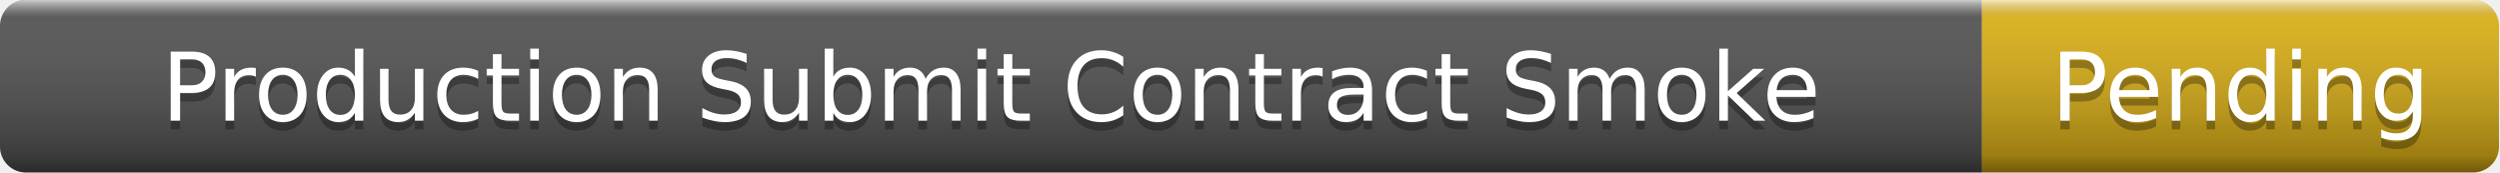
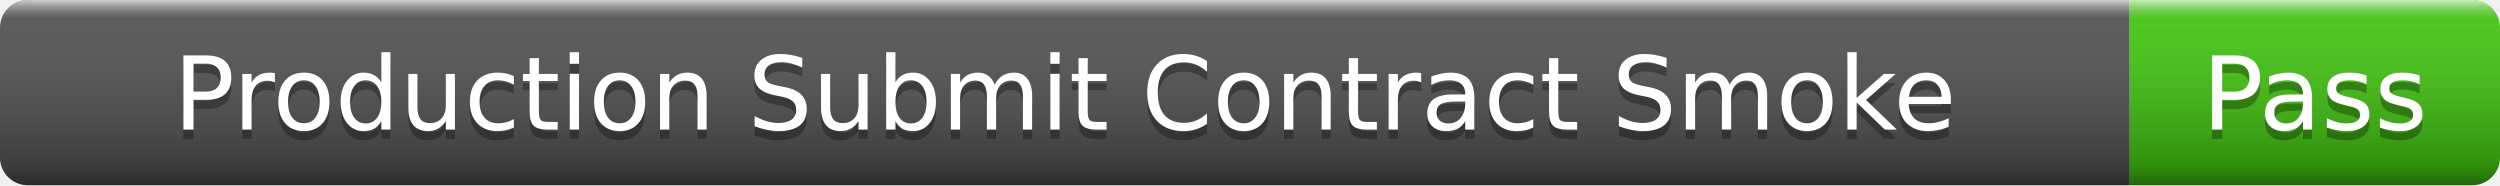
- <svg xmlns="http://www.w3.org/2000/svg" width="290" height="20" role="img" aria-label="Production Submit Contract Smoke: Pending">
+ <svg xmlns="http://www.w3.org/2000/svg" width="270" height="20" role="img" aria-label="Production Submit Contract Smoke: Pass">
  <linearGradient id="s" x2="0" y2="100%">
    <stop offset="0" stop-color="#fff" stop-opacity=".7" />
    <stop offset=".1" stop-color="#aaa" stop-opacity=".1" />
    <stop offset=".9" stop-color="#000" stop-opacity=".3" />
    <stop offset="1" stop-color="#000" stop-opacity=".5" />
  </linearGradient>
  <clipPath id="r">
-     <rect width="290" height="20" rx="3" />
+     <rect width="270" height="20" rx="3" />
  </clipPath>
  <g clip-path="url(#r)">
    <rect width="230" height="20" fill="#555" />
-     <rect x="230" width="60" height="20" fill="#dfb317" />
-     <rect width="290" height="20" fill="url(#s)" />
+     <rect x="230" width="40" height="20" fill="#4c1" />
+     <rect width="270" height="20" fill="url(#s)" />
  </g>
  <g fill="#fff" text-anchor="middle" font-family="Verdana,Geneva,DejaVu Sans,sans-serif" font-size="11">
    <text x="115" y="15" fill="#010101" fill-opacity=".3">Production Submit Contract Smoke</text>
    <text x="115" y="14">Production Submit Contract Smoke</text>
-     <text x="260" y="15" fill="#010101" fill-opacity=".3">Pending</text>
-     <text x="260" y="14">Pending</text>
+     <text x="250" y="15" fill="#010101" fill-opacity=".3">Pass</text>
+     <text x="250" y="14">Pass</text>
  </g>
</svg>
